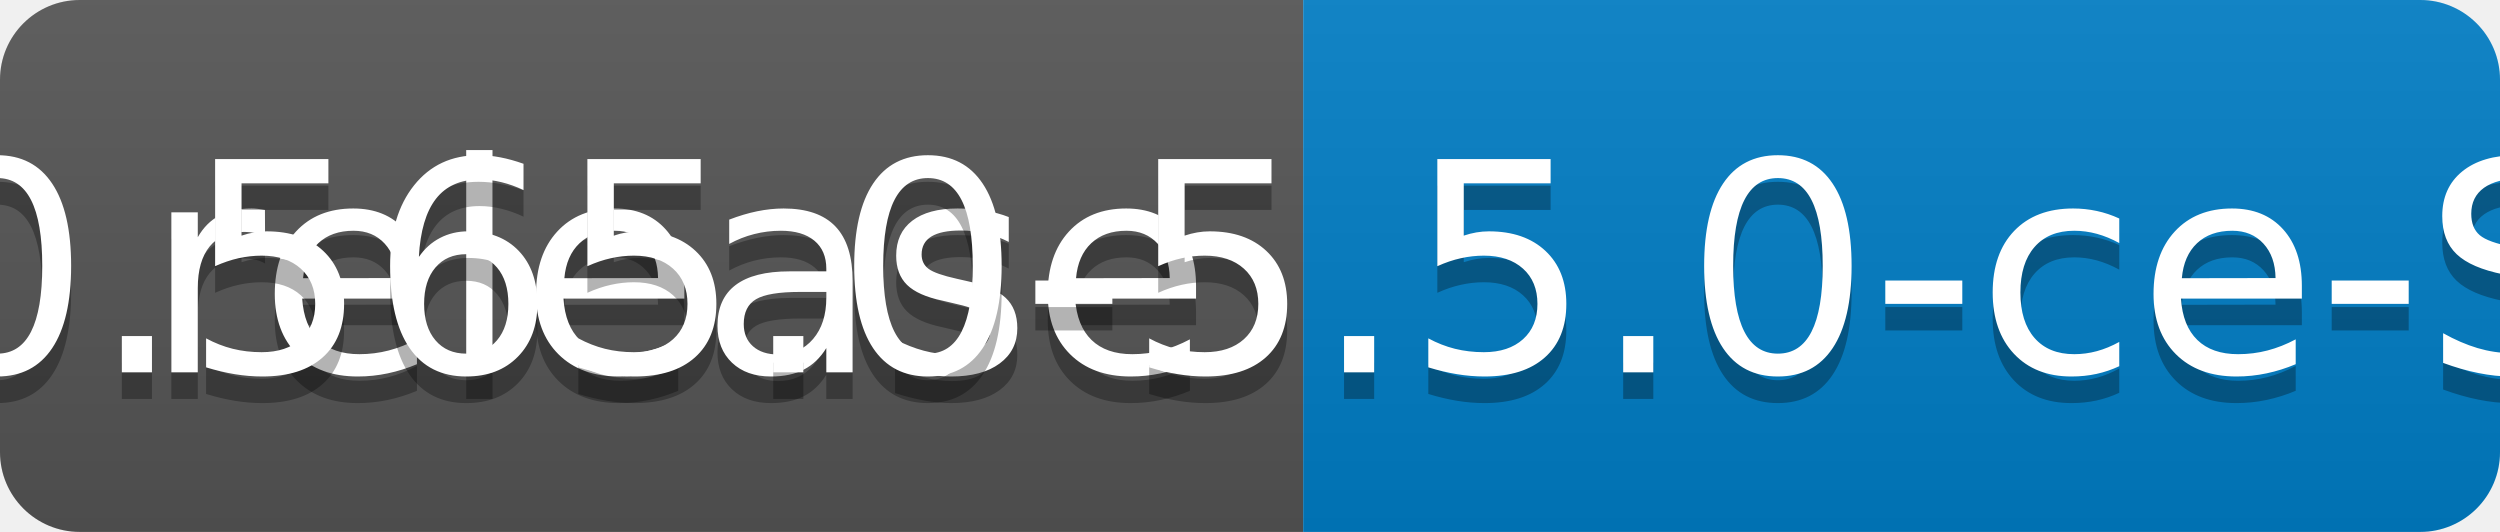
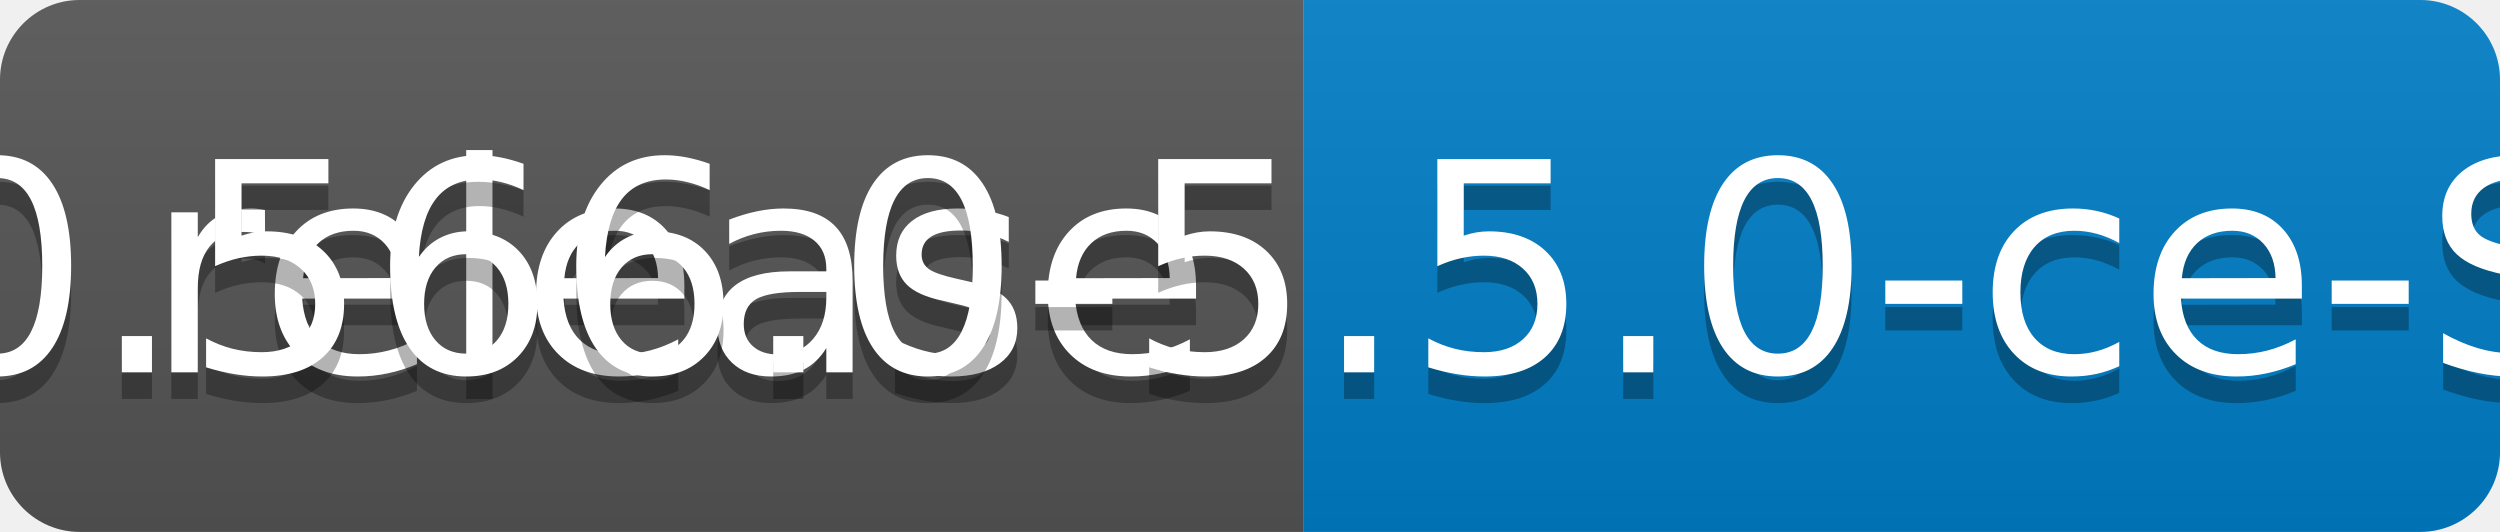
<svg xmlns="http://www.w3.org/2000/svg" width="94" height="20">
  <linearGradient id="b" x2="0" y2="100%">
    <stop offset="0" stop-color="#bbb" stop-opacity=".1" />
    <stop offset="1" stop-opacity=".1" />
  </linearGradient>
  <clipPath id="a">
    <rect width="94" height="20" rx="3" fill="#fff" />
  </clipPath>
  <g clip-path="url(#a)">
    <path fill="#555" d="M0 0h49v20H0z" />
    <path fill="#007ec6" d="M49 0h45v20H49z" />
    <path fill="url(#b)" d="M0 0h94v20H0z" />
  </g>
  <g fill="#fff" text-anchor="middle" font-family="DejaVu Sans,Verdana,Geneva,sans-serif" font-size="110">
    <text x="255" y="150" fill="#010101" fill-opacity=".3" transform="scale(.1)" textLength="390">release</text>
    <text x="255" y="140" transform="scale(.1)" textLength="390">release</text>
-     <text x="705" y="150" fill="#010101" fill-opacity=".3" transform="scale(.1)" textLength="350">v0.565.0-5.5.0-ce-SNAPSHOT</text>
-     <text x="705" y="140" transform="scale(.1)" textLength="350">v0.565.0-5.5.0-ce-SNAPSHOT</text>
+     <text x="705" y="150" fill="#010101" fill-opacity=".3" transform="scale(.1)" textLength="350">v0.566.0-5.5.0-ce-SNAPSHOT</text>
+     <text x="705" y="140" transform="scale(.1)" textLength="350">v0.566.0-5.5.0-ce-SNAPSHOT</text>
  </g>
</svg>
